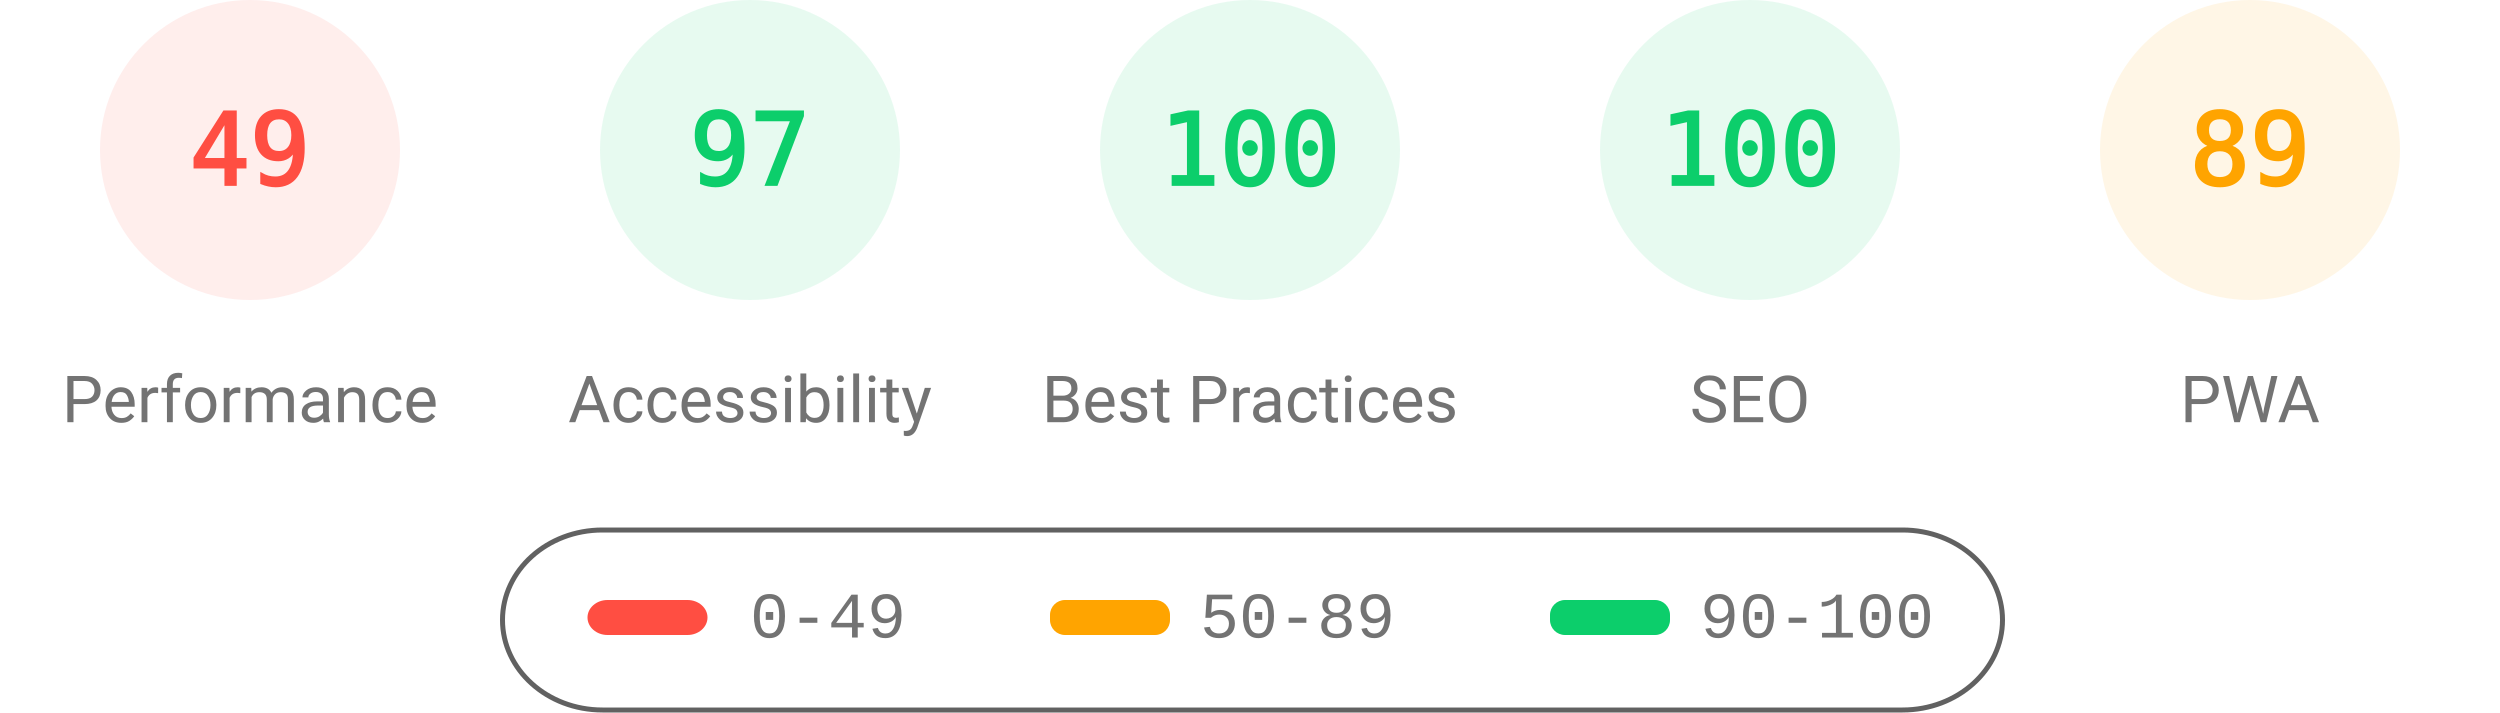
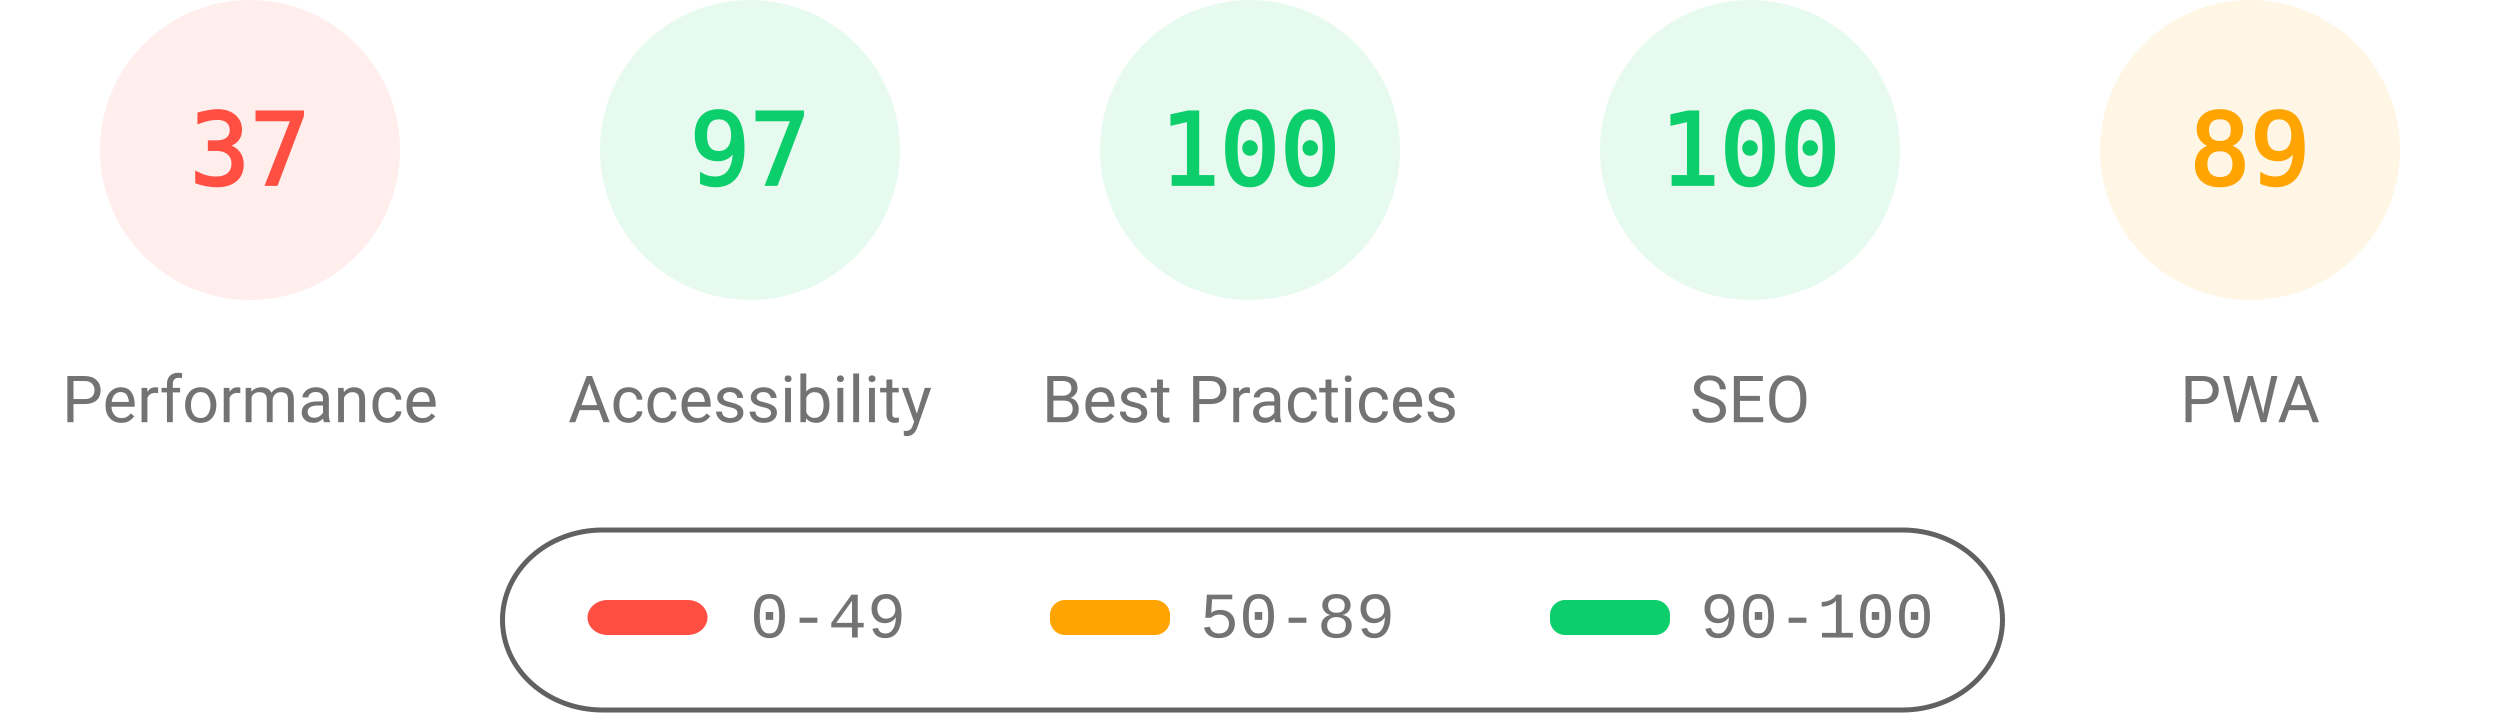
<svg xmlns="http://www.w3.org/2000/svg" fill="none" width="1000" height="285">
  <style>.gauge-base{opacity:.1}.gauge-arc{fill:none;animation-delay:250ms;stroke-linecap:round;transform:rotate(-90deg);transform-origin:100px 60px;animation:load-gauge 1s ease forwards}.guage-text{font-size:40px;font-family:monospace;text-align:center}.guage-red{color:#ff4e42;fill:#ff4e42;stroke:#ff4e42}.guage-orange{color:#ffa400;fill:#ffa400;stroke:#ffa400}.guage-green{color:#0cce6b;fill:#0cce6b;stroke:#0cce6b}.guage-undefined{color:#5c5c5c;fill:#5c5c5c;stroke:#5c5c5c}.guage-title{color:#737373;fill:#737373;stroke:none;font-size:26px;line-height:26px;font-family:Roboto,Halvetica,Arial,sans-serif}@keyframes load-gauge{from{stroke-dasharray:0 352.858}}</style>
  <svg class="guage-div guage-perf guage-red" viewBox="0 0 200 200" width="200" height="200">
    <circle class="gauge-base" r="56" cx="100" cy="60" stroke-width="8" />
-     <circle class="gauge-arc guage-arc-1" r="56" cx="100" cy="60" stroke-width="8" style="stroke-dasharray:172.41,351.858" />
-     <text class="guage-text" x="100" y="60" alignment-baseline="central" dominant-baseline="central" text-anchor="middle">49</text>
+     <circle class="gauge-arc guage-arc-1" r="56" cx="100" cy="60" stroke-width="8" style="stroke-dasharray:130.187,351.858" />
+     <text class="guage-text" x="100" y="60" alignment-baseline="central" dominant-baseline="central" text-anchor="middle">37</text>
    <text class="guage-title" x="100" y="160" alignment-baseline="central" dominant-baseline="central" text-anchor="middle">Performance</text>
  </svg>
  <svg class="guage-div guage-acc guage-green" viewBox="0 0 200 200" width="200" height="200" x="200">
    <circle class="gauge-base" r="56" cx="100" cy="60" stroke-width="8" />
    <circle class="gauge-arc guage-arc-2" r="56" cx="100" cy="60" stroke-width="8" style="stroke-dasharray:341.302,351.858" />
    <text class="guage-text" x="100" y="60" alignment-baseline="central" dominant-baseline="central" text-anchor="middle">97</text>
    <text class="guage-title" x="100" y="160" alignment-baseline="central" dominant-baseline="central" text-anchor="middle">Accessibility</text>
  </svg>
  <svg class="guage-div guage-best guage-green" viewBox="0 0 200 200" width="200" height="200" x="400">
    <circle class="gauge-base" r="56" cx="100" cy="60" stroke-width="8" />
    <circle class="gauge-arc guage-arc-3" r="56" cx="100" cy="60" stroke-width="8" style="stroke-dasharray:351.858,351.858" />
    <text class="guage-text" x="100" y="60" alignment-baseline="central" dominant-baseline="central" text-anchor="middle">100</text>
    <text class="guage-title" x="100" y="160" alignment-baseline="central" dominant-baseline="central" text-anchor="middle">Best Practices</text>
  </svg>
  <svg class="guage-div guage-seo guage-green" viewBox="0 0 200 200" width="200" height="200" x="600">
    <circle class="gauge-base" r="56" cx="100" cy="60" stroke-width="8" />
    <circle class="gauge-arc guage-arc-4" r="56" cx="100" cy="60" stroke-width="8" style="stroke-dasharray:351.858,351.858" />
    <text class="guage-text" x="100" y="60" alignment-baseline="central" dominant-baseline="central" text-anchor="middle">100</text>
    <text class="guage-title" x="100" y="160" alignment-baseline="central" dominant-baseline="central" text-anchor="middle">SEO</text>
  </svg>
  <svg class="guage-div guage-pwa guage-orange" viewBox="0 0 200 200" width="200" height="200" x="800">
    <circle class="gauge-base" r="56" cx="100" cy="60" stroke-width="8" />
    <circle class="gauge-arc guage-arc-4" r="56" cx="100" cy="60" stroke-width="8" style="stroke-dasharray:313.154,351.858" />
    <text class="guage-text" x="100" y="60" alignment-baseline="central" dominant-baseline="central" text-anchor="middle">89</text>
    <text class="guage-title" x="100" y="160" alignment-baseline="central" dominant-baseline="central" text-anchor="middle">PWA</text>
  </svg>
  <svg width="604" height="76" x="200" y="210">
    <path fill="none" id="canvas_background" d="M-1-1h604v80H-1z" />
    <rect fill-opacity="0" stroke="#616161" stroke-width="2" rx="40" id="svg_2" height="72" width="600" y="2" x="1" fill="#000" />
    <rect stroke="#000" rx="8" id="svg_3" height="14" width="48" y="30" x="35" stroke-opacity="null" stroke-width="0" fill="#ff4e42" />
    <rect stroke="#000" rx="6" id="svg_4" height="14" width="48" y="30" x="220" stroke-opacity="null" stroke-width="0" fill="#ffa400" />
    <rect stroke="#000" rx="6" id="svg_5" height="14" width="48" y="30" x="420" stroke-opacity="null" stroke-width="0" fill="#0cce6b" />
    <text xml:space="preserve" text-anchor="start" font-family="'Courier New', Courier, monospace" font-size="26" id="svg_6" y="45" x="100" stroke-opacity="null" stroke-width="0" stroke="#000" fill="#737373">0-49</text>
    <text xml:space="preserve" text-anchor="start" font-family="'Courier New', Courier, monospace" font-size="26" id="svg_7" y="45" x="280" stroke-opacity="null" stroke-width="0" stroke="#000" fill="#737373">50-89</text>
    <text xml:space="preserve" text-anchor="start" font-family="'Courier New', Courier, monospace" font-size="26" id="svg_8" y="45" x="480" stroke-opacity="null" stroke-width="0" stroke="#000" fill="#737373">90-100</text>
  </svg>
</svg>
